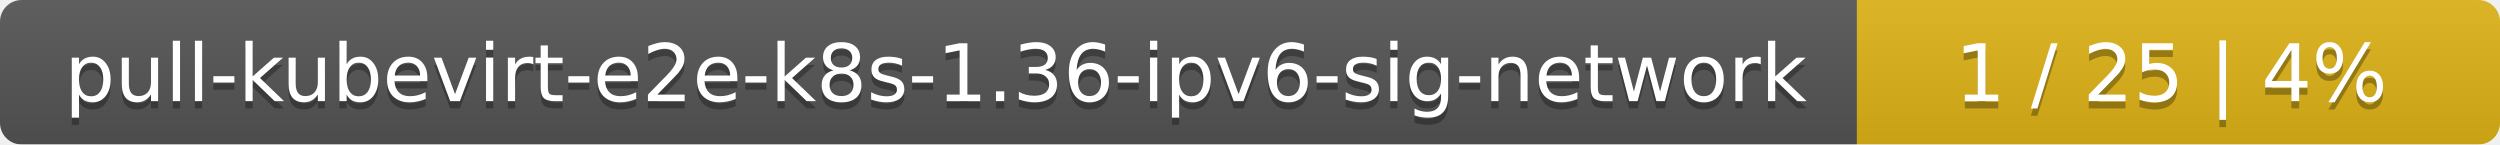
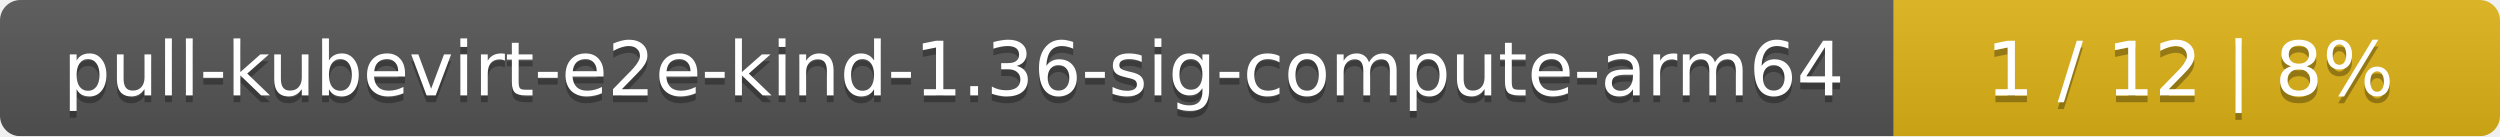
- <svg xmlns="http://www.w3.org/2000/svg" width="346" height="20">
+ <svg xmlns="http://www.w3.org/2000/svg" width="367" height="20">
  <linearGradient id="smooth" x2="0" y2="100%">
    <stop offset="0" stop-color="#bbb" stop-opacity=".1" />
    <stop offset="1" stop-opacity=".1" />
  </linearGradient>
  <mask id="round">
-     <rect width="346" height="20" rx="3" fill="#fff" />
+     <rect width="367" height="20" rx="3" fill="#fff" />
  </mask>
  <g mask="url(#round)">
-     <rect width="257" height="20" fill="#555" />
-     <rect x="257" width="89" height="20" fill="#dfb317" />
-     <rect width="346" height="20" fill="url(#smooth)" />
+     <rect width="278" height="20" fill="#555" />
+     <rect x="278" width="89" height="20" fill="#dfb317" />
+     <rect width="367" height="20" fill="url(#smooth)" />
  </g>
  <g fill="#fff" text-anchor="middle" font-family="DejaVu Sans,Verdana,Geneva,sans-serif" font-size="11">
-     <text x="129.5" y="15" fill="#010101" fill-opacity=".3">pull-kubevirt-e2e-k8s-1.36-ipv6-sig-network</text>
-     <text x="129.5" y="14">pull-kubevirt-e2e-k8s-1.36-ipv6-sig-network</text>
-     <text x="300.5" y="15" fill="#010101" fill-opacity=".3">1 / 25    |    4%</text>
-     <text x="300.5" y="14">1 / 25    |    4%</text>
+     <text x="140" y="15" fill="#010101" fill-opacity=".3">pull-kubevirt-e2e-kind-1.36-sig-compute-arm64</text>
+     <text x="140" y="14">pull-kubevirt-e2e-kind-1.36-sig-compute-arm64</text>
+     <text x="321.5" y="15" fill="#010101" fill-opacity=".3">1 / 12    |    8%</text>
+     <text x="321.5" y="14">1 / 12    |    8%</text>
  </g>
</svg>
